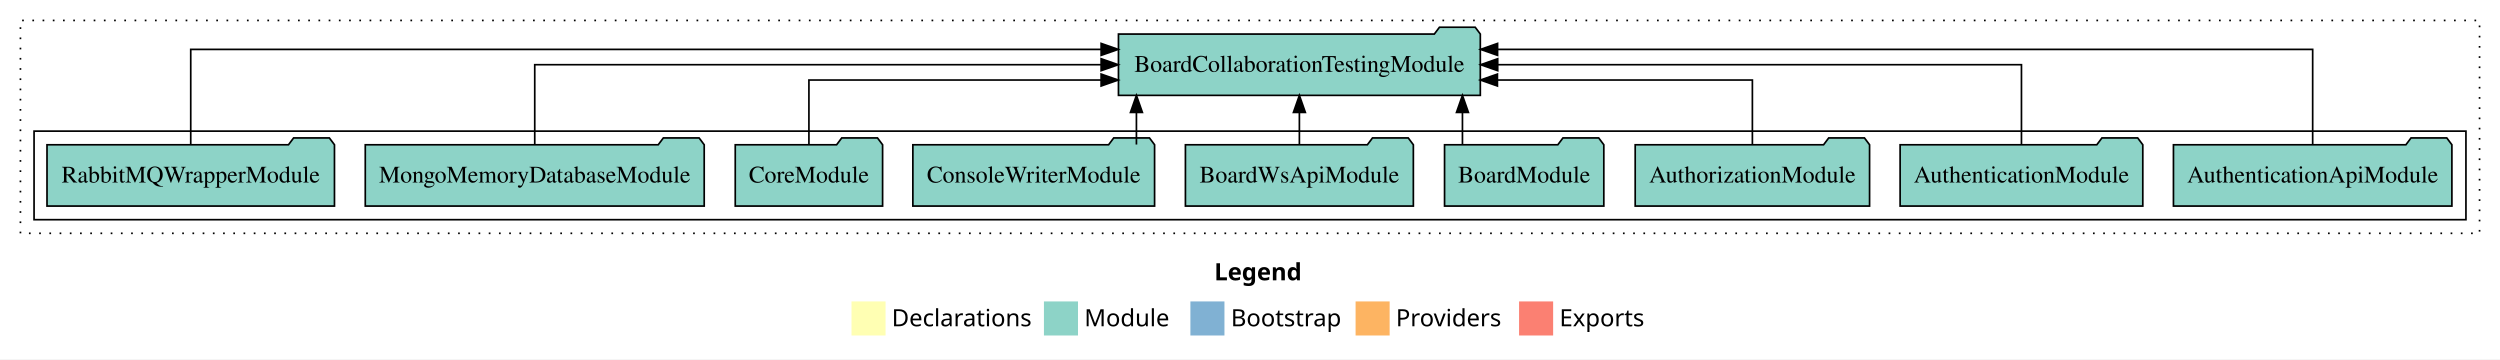
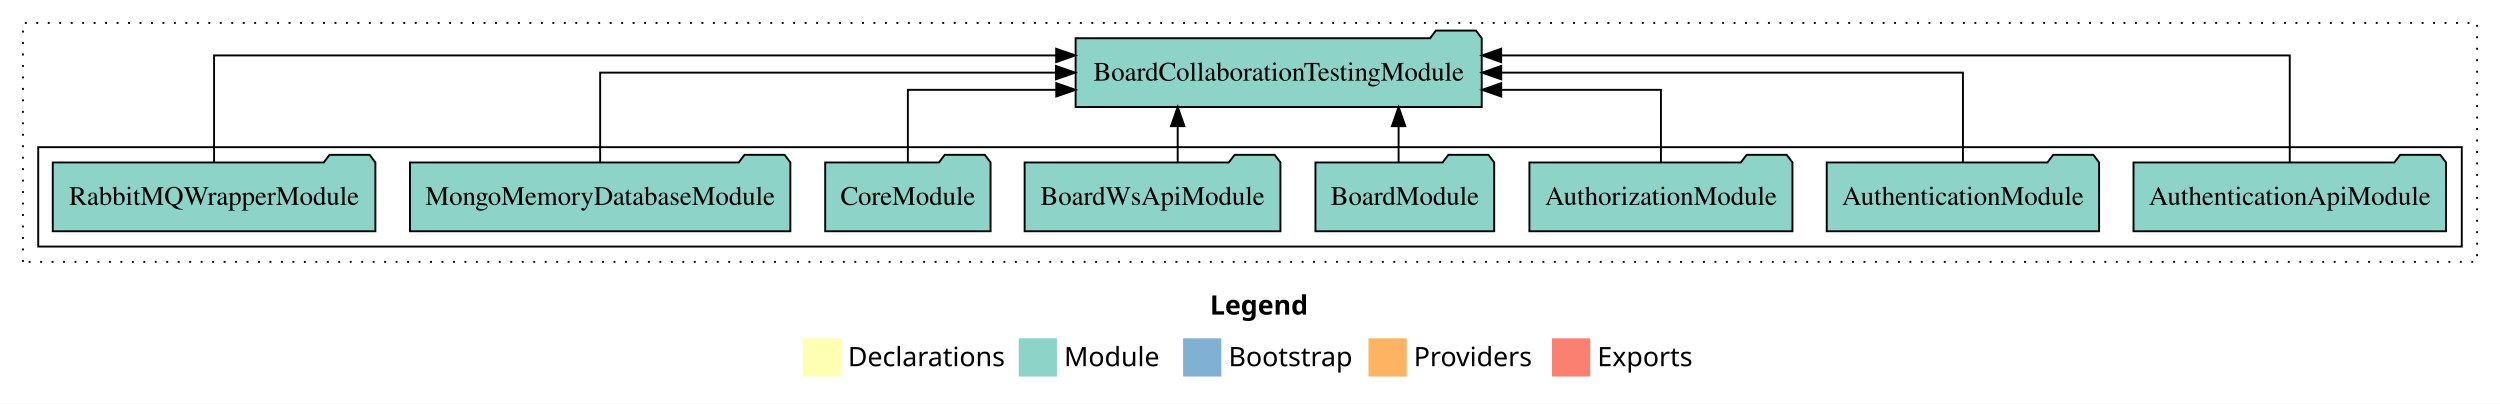
- <svg xmlns="http://www.w3.org/2000/svg" width="1468pt" height="211pt" viewBox="0.00 0.00 1468.00 211.00">
+ <svg xmlns="http://www.w3.org/2000/svg" width="1308pt" height="211pt" viewBox="0.00 0.00 1308.00 211.00">
  <g id="graph0" class="graph" transform="scale(1 1) rotate(0) translate(4 207)">
-     <polygon fill="white" stroke="transparent" points="-4,4 -4,-207 1464,-207 1464,4 -4,4" />
-     <text text-anchor="start" x="709.01" y="-42.4" font-family="Times-12" font-weight="bold" font-size="14.00">Legend</text>
-     <polygon fill="#ffffb3" stroke="transparent" points="496,-10 496,-30 516,-30 516,-10 496,-10" />
-     <text text-anchor="start" x="519.63" y="-15.4" font-family="Times-12" font-size="14.00">  Declarations</text>
-     <polygon fill="#8dd3c7" stroke="transparent" points="609,-10 609,-30 629,-30 629,-10 609,-10" />
-     <text text-anchor="start" x="632.73" y="-15.4" font-family="Times-12" font-size="14.00">  Module</text>
-     <polygon fill="#80b1d3" stroke="transparent" points="695,-10 695,-30 715,-30 715,-10 695,-10" />
-     <text text-anchor="start" x="718.78" y="-15.4" font-family="Times-12" font-size="14.00">  Bootstrap</text>
-     <polygon fill="#fdb462" stroke="transparent" points="792,-10 792,-30 812,-30 812,-10 792,-10" />
-     <text text-anchor="start" x="815.67" y="-15.4" font-family="Times-12" font-size="14.00">  Providers</text>
-     <polygon fill="#fb8072" stroke="transparent" points="888,-10 888,-30 908,-30 908,-10 888,-10" />
-     <text text-anchor="start" x="911.73" y="-15.4" font-family="Times-12" font-size="14.00">  Exports</text>
+     <polygon fill="white" stroke="transparent" points="-4,4 -4,-207 1304,-207 1304,4 -4,4" />
+     <text text-anchor="start" x="629.01" y="-42.4" font-family="Times-12" font-weight="bold" font-size="14.00">Legend</text>
+     <polygon fill="#ffffb3" stroke="transparent" points="416,-10 416,-30 436,-30 436,-10 416,-10" />
+     <text text-anchor="start" x="439.63" y="-15.4" font-family="Times-12" font-size="14.00">  Declarations</text>
+     <polygon fill="#8dd3c7" stroke="transparent" points="529,-10 529,-30 549,-30 549,-10 529,-10" />
+     <text text-anchor="start" x="552.73" y="-15.4" font-family="Times-12" font-size="14.00">  Module</text>
+     <polygon fill="#80b1d3" stroke="transparent" points="615,-10 615,-30 635,-30 635,-10 615,-10" />
+     <text text-anchor="start" x="638.78" y="-15.4" font-family="Times-12" font-size="14.00">  Bootstrap</text>
+     <polygon fill="#fdb462" stroke="transparent" points="712,-10 712,-30 732,-30 732,-10 712,-10" />
+     <text text-anchor="start" x="735.67" y="-15.4" font-family="Times-12" font-size="14.00">  Providers</text>
+     <polygon fill="#fb8072" stroke="transparent" points="808,-10 808,-30 828,-30 828,-10 808,-10" />
+     <text text-anchor="start" x="831.73" y="-15.4" font-family="Times-12" font-size="14.00">  Exports</text>
    <g id="clust1" class="cluster">
-       <polygon fill="none" stroke="black" stroke-dasharray="1,5" points="8,-70 8,-195 1452,-195 1452,-70 8,-70" />
+       <polygon fill="none" stroke="black" stroke-dasharray="1,5" points="8,-70 8,-195 1292,-195 1292,-70 8,-70" />
    </g>
    <g id="clust3" class="cluster">
-       <polygon fill="none" stroke="black" points="16,-78 16,-130 1444,-130 1444,-78 16,-78" />
+       <polygon fill="none" stroke="black" points="16,-78 16,-130 1284,-130 1284,-78 16,-78" />
    </g>
    <g id="node1" class="node">
-       <polygon fill="#8dd3c7" stroke="black" points="1435.75,-122 1432.75,-126 1411.75,-126 1408.75,-122 1272.25,-122 1272.25,-86 1435.75,-86 1435.75,-122" />
-       <text text-anchor="middle" x="1354" y="-99.8" font-family="Times,serif" font-size="14.00">AuthenticationApiModule</text>
+       <polygon fill="#8dd3c7" stroke="black" points="1275.75,-122 1272.75,-126 1251.75,-126 1248.75,-122 1112.25,-122 1112.25,-86 1275.75,-86 1275.75,-122" />
+       <text text-anchor="middle" x="1194" y="-99.8" font-family="Times,serif" font-size="14.00">AuthenticationApiModule</text>
    </g>
-     <g id="node10" class="node">
-       <polygon fill="#8dd3c7" stroke="black" points="865.24,-187 862.24,-191 841.24,-191 838.24,-187 652.76,-187 652.76,-151 865.24,-151 865.24,-187" />
-       <text text-anchor="middle" x="759" y="-164.8" font-family="Times,serif" font-size="14.00">BoardCollaborationTestingModule</text>
+     <g id="node9" class="node">
+       <polygon fill="#8dd3c7" stroke="black" points="771.24,-187 768.24,-191 747.24,-191 744.24,-187 558.76,-187 558.76,-151 771.24,-151 771.24,-187" />
+       <text text-anchor="middle" x="665" y="-164.8" font-family="Times,serif" font-size="14.00">BoardCollaborationTestingModule</text>
    </g>
    <g id="edge1" class="edge">
-       <path fill="none" stroke="black" d="M1354,-122.29C1354,-144.21 1354,-178 1354,-178 1354,-178 875.37,-178 875.37,-178" />
-       <polygon fill="black" stroke="black" points="875.37,-174.5 865.37,-178 875.37,-181.5 875.37,-174.5" />
+       <path fill="none" stroke="black" d="M1194,-122.29C1194,-144.21 1194,-178 1194,-178 1194,-178 781.41,-178 781.41,-178" />
+       <polygon fill="black" stroke="black" points="781.41,-174.5 771.41,-178 781.41,-181.5 781.41,-174.5" />
    </g>
    <g id="node2" class="node">
-       <polygon fill="#8dd3c7" stroke="black" points="1254.25,-122 1251.25,-126 1230.25,-126 1227.25,-122 1111.75,-122 1111.75,-86 1254.25,-86 1254.25,-122" />
-       <text text-anchor="middle" x="1183" y="-99.8" font-family="Times,serif" font-size="14.00">AuthenticationModule</text>
+       <polygon fill="#8dd3c7" stroke="black" points="1094.25,-122 1091.25,-126 1070.25,-126 1067.25,-122 951.75,-122 951.75,-86 1094.25,-86 1094.25,-122" />
+       <text text-anchor="middle" x="1023" y="-99.8" font-family="Times,serif" font-size="14.00">AuthenticationModule</text>
    </g>
    <g id="edge2" class="edge">
-       <path fill="none" stroke="black" d="M1183,-122.11C1183,-141.34 1183,-169 1183,-169 1183,-169 875.45,-169 875.45,-169" />
-       <polygon fill="black" stroke="black" points="875.45,-165.5 865.45,-169 875.45,-172.5 875.45,-165.5" />
+       <path fill="none" stroke="black" d="M1023,-122.11C1023,-141.34 1023,-169 1023,-169 1023,-169 781.44,-169 781.44,-169" />
+       <polygon fill="black" stroke="black" points="781.44,-165.5 771.44,-169 781.44,-172.5 781.44,-165.5" />
    </g>
    <g id="node3" class="node">
-       <polygon fill="#8dd3c7" stroke="black" points="1093.81,-122 1090.81,-126 1069.81,-126 1066.81,-122 956.19,-122 956.19,-86 1093.81,-86 1093.81,-122" />
-       <text text-anchor="middle" x="1025" y="-99.8" font-family="Times,serif" font-size="14.00">AuthorizationModule</text>
+       <polygon fill="#8dd3c7" stroke="black" points="933.81,-122 930.81,-126 909.81,-126 906.81,-122 796.19,-122 796.19,-86 933.81,-86 933.81,-122" />
+       <text text-anchor="middle" x="865" y="-99.8" font-family="Times,serif" font-size="14.00">AuthorizationModule</text>
    </g>
    <g id="edge3" class="edge">
-       <path fill="none" stroke="black" d="M1025,-122.03C1025,-138.4 1025,-160 1025,-160 1025,-160 875.28,-160 875.28,-160" />
-       <polygon fill="black" stroke="black" points="875.28,-156.5 865.28,-160 875.28,-163.5 875.28,-156.5" />
+       <path fill="none" stroke="black" d="M865,-122.03C865,-138.4 865,-160 865,-160 865,-160 781.44,-160 781.44,-160" />
+       <polygon fill="black" stroke="black" points="781.44,-156.5 771.44,-160 781.44,-163.5 781.44,-156.5" />
    </g>
    <g id="node4" class="node">
-       <polygon fill="#8dd3c7" stroke="black" points="937.76,-122 934.76,-126 913.76,-126 910.76,-122 844.24,-122 844.24,-86 937.76,-86 937.76,-122" />
-       <text text-anchor="middle" x="891" y="-99.8" font-family="Times,serif" font-size="14.00">BoardModule</text>
+       <polygon fill="#8dd3c7" stroke="black" points="777.76,-122 774.76,-126 753.76,-126 750.76,-122 684.24,-122 684.24,-86 777.76,-86 777.76,-122" />
+       <text text-anchor="middle" x="731" y="-99.8" font-family="Times,serif" font-size="14.00">BoardModule</text>
    </g>
    <g id="edge4" class="edge">
-       <path fill="none" stroke="black" d="M854.75,-122.11C854.75,-122.11 854.75,-140.99 854.75,-140.99" />
-       <polygon fill="black" stroke="black" points="851.25,-140.99 854.75,-150.99 858.25,-140.99 851.25,-140.99" />
+       <path fill="none" stroke="black" d="M727.75,-122.11C727.75,-122.11 727.75,-140.99 727.75,-140.99" />
+       <polygon fill="black" stroke="black" points="724.25,-140.99 727.75,-150.99 731.25,-140.99 724.25,-140.99" />
    </g>
    <g id="node5" class="node">
-       <polygon fill="#8dd3c7" stroke="black" points="825.92,-122 822.92,-126 801.92,-126 798.92,-122 692.08,-122 692.08,-86 825.92,-86 825.92,-122" />
-       <text text-anchor="middle" x="759" y="-99.8" font-family="Times,serif" font-size="14.00">BoardWsApiModule</text>
+       <polygon fill="#8dd3c7" stroke="black" points="665.92,-122 662.92,-126 641.92,-126 638.92,-122 532.08,-122 532.08,-86 665.92,-86 665.92,-122" />
+       <text text-anchor="middle" x="599" y="-99.8" font-family="Times,serif" font-size="14.00">BoardWsApiModule</text>
    </g>
    <g id="edge5" class="edge">
-       <path fill="none" stroke="black" d="M759,-122.11C759,-122.11 759,-140.99 759,-140.99" />
-       <polygon fill="black" stroke="black" points="755.5,-140.99 759,-150.99 762.5,-140.99 755.5,-140.99" />
+       <path fill="none" stroke="black" d="M612.17,-122.11C612.17,-122.11 612.17,-140.99 612.17,-140.99" />
+       <polygon fill="black" stroke="black" points="608.67,-140.99 612.17,-150.99 615.67,-140.99 608.67,-140.99" />
    </g>
    <g id="node6" class="node">
-       <polygon fill="#8dd3c7" stroke="black" points="673.97,-122 670.97,-126 649.97,-126 646.97,-122 532.03,-122 532.03,-86 673.97,-86 673.97,-122" />
-       <text text-anchor="middle" x="603" y="-99.8" font-family="Times,serif" font-size="14.00">ConsoleWriterModule</text>
-     </g>
-     <g id="edge6" class="edge">
-       <path fill="none" stroke="black" d="M663.31,-122.11C663.31,-122.11 663.31,-140.99 663.31,-140.99" />
-       <polygon fill="black" stroke="black" points="659.81,-140.99 663.31,-150.99 666.81,-140.99 659.81,-140.99" />
-     </g>
-     <g id="node7" class="node">
      <polygon fill="#8dd3c7" stroke="black" points="514.26,-122 511.26,-126 490.26,-126 487.26,-122 427.74,-122 427.74,-86 514.26,-86 514.26,-122" />
      <text text-anchor="middle" x="471" y="-99.8" font-family="Times,serif" font-size="14.00">CoreModule</text>
    </g>
-     <g id="edge7" class="edge">
-       <path fill="none" stroke="black" d="M471,-122.03C471,-138.4 471,-160 471,-160 471,-160 642.58,-160 642.58,-160" />
-       <polygon fill="black" stroke="black" points="642.58,-163.5 652.58,-160 642.58,-156.5 642.58,-163.5" />
+     <g id="edge6" class="edge">
+       <path fill="none" stroke="black" d="M471,-122.03C471,-138.4 471,-160 471,-160 471,-160 548.64,-160 548.64,-160" />
+       <polygon fill="black" stroke="black" points="548.64,-163.5 558.64,-160 548.64,-156.5 548.64,-163.5" />
    </g>
-     <g id="node8" class="node">
+     <g id="node7" class="node">
      <polygon fill="#8dd3c7" stroke="black" points="409.51,-122 406.51,-126 385.51,-126 382.51,-122 210.49,-122 210.49,-86 409.51,-86 409.51,-122" />
      <text text-anchor="middle" x="310" y="-99.8" font-family="Times,serif" font-size="14.00">MongoMemoryDatabaseModule</text>
    </g>
-     <g id="edge8" class="edge">
-       <path fill="none" stroke="black" d="M310,-122.11C310,-141.34 310,-169 310,-169 310,-169 642.59,-169 642.59,-169" />
-       <polygon fill="black" stroke="black" points="642.59,-172.5 652.59,-169 642.59,-165.5 642.59,-172.5" />
+     <g id="edge7" class="edge">
+       <path fill="none" stroke="black" d="M310,-122.11C310,-141.34 310,-169 310,-169 310,-169 548.49,-169 548.49,-169" />
+       <polygon fill="black" stroke="black" points="548.49,-172.5 558.49,-169 548.49,-165.5 548.49,-172.5" />
    </g>
-     <g id="node9" class="node">
+     <g id="node8" class="node">
      <polygon fill="#8dd3c7" stroke="black" points="192.4,-122 189.4,-126 168.4,-126 165.4,-122 23.6,-122 23.6,-86 192.4,-86 192.4,-122" />
      <text text-anchor="middle" x="108" y="-99.8" font-family="Times,serif" font-size="14.00">RabbitMQWrapperModule</text>
    </g>
-     <g id="edge9" class="edge">
-       <path fill="none" stroke="black" d="M108,-122.29C108,-144.21 108,-178 108,-178 108,-178 642.59,-178 642.59,-178" />
-       <polygon fill="black" stroke="black" points="642.59,-181.5 652.59,-178 642.59,-174.5 642.59,-181.5" />
+     <g id="edge8" class="edge">
+       <path fill="none" stroke="black" d="M108,-122.29C108,-144.21 108,-178 108,-178 108,-178 548.59,-178 548.59,-178" />
+       <polygon fill="black" stroke="black" points="548.59,-181.5 558.59,-178 548.59,-174.5 548.59,-181.5" />
    </g>
  </g>
</svg>
